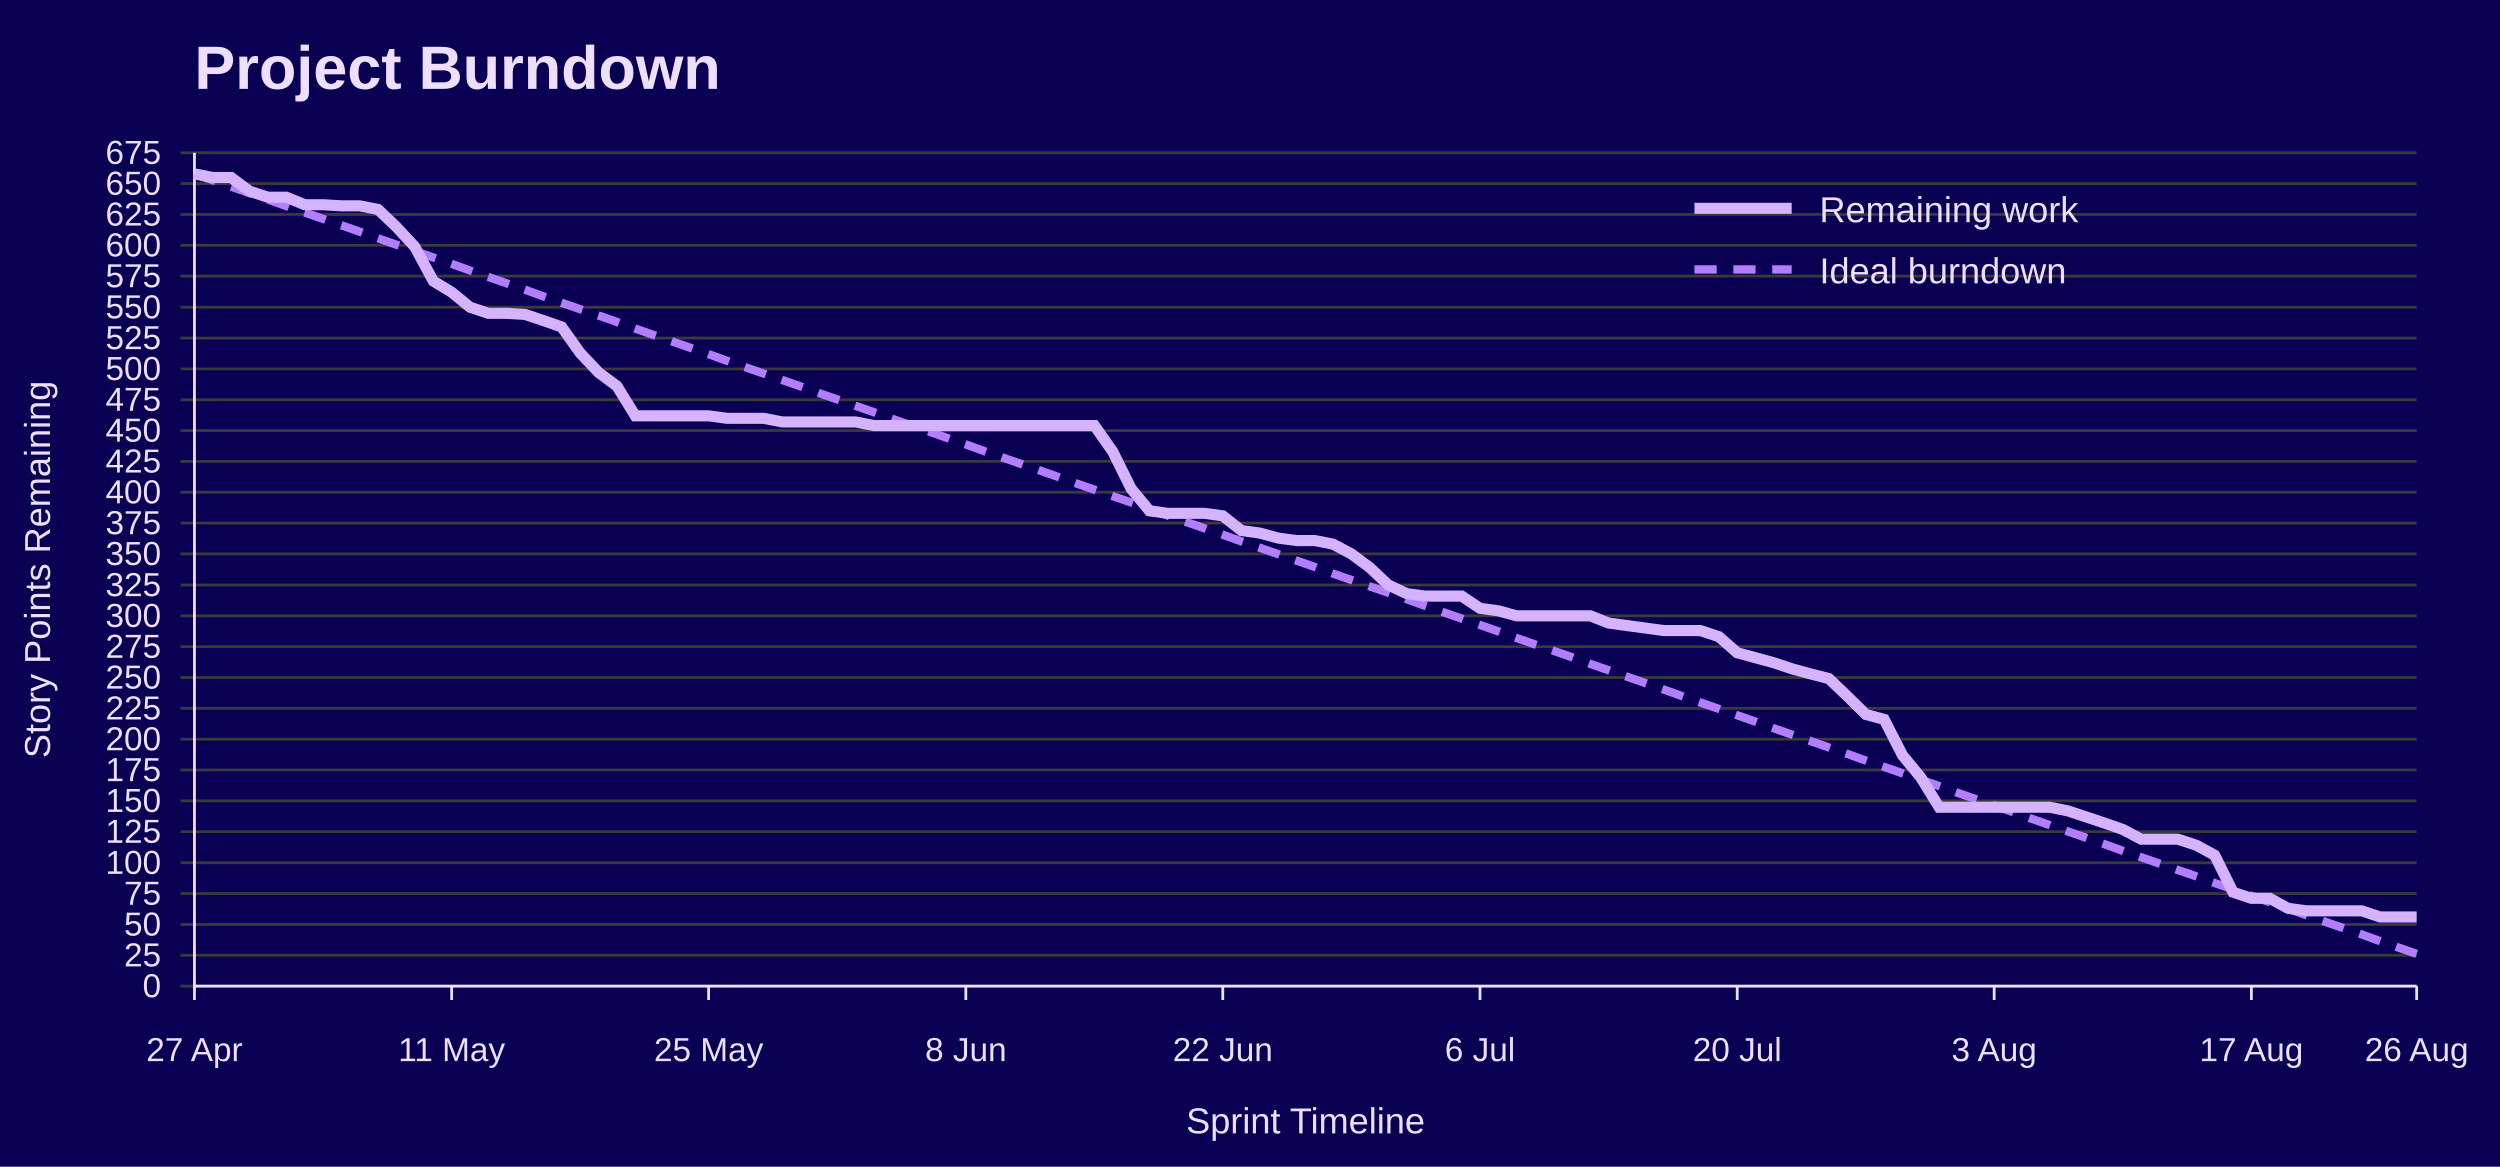
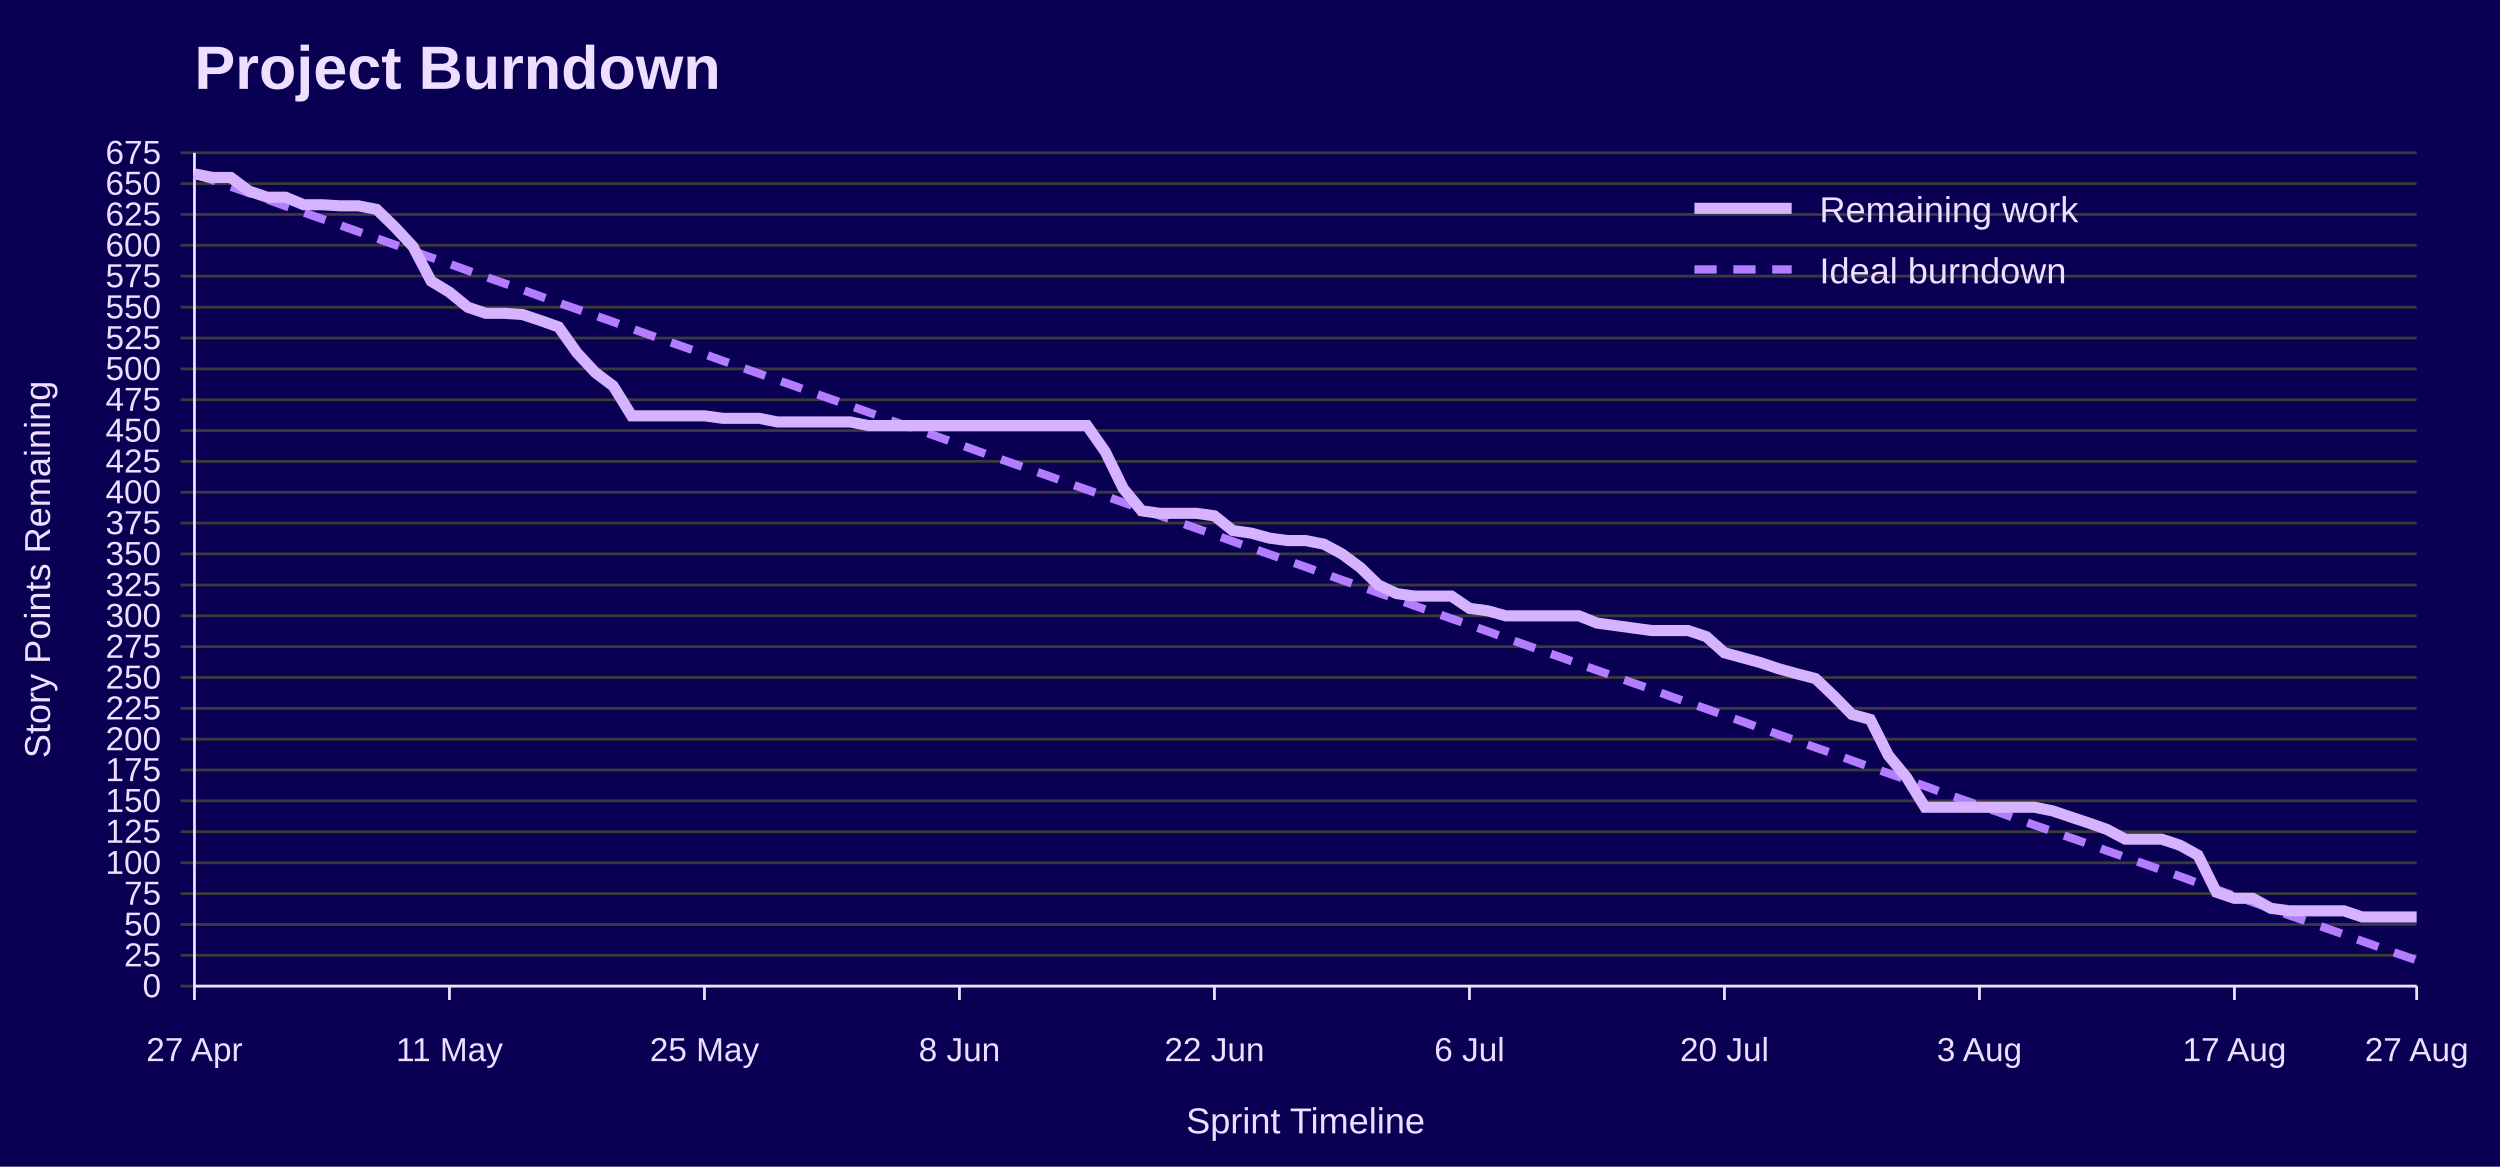
<svg xmlns="http://www.w3.org/2000/svg" width="900" height="420" viewBox="0 0 900 420" role="img" aria-labelledby="title desc">
  <rect width="100%" height="100%" fill="#090054" />
  <text x="70" y="32" font-family="Jost, Arial, Helvetica, sans-serif" font-size="22" font-weight="700" fill="#EEDEFF">Project Burndown</text>
  <line x1="65" y1="355.0" x2="870" y2="355.0" stroke="#3A3A3A" />
  <text x="58" y="359.0" font-family="Overpass, Arial, Helvetica, sans-serif" font-size="12" text-anchor="end" fill="#EEDEFF">0</text>
  <line x1="65" y1="343.9" x2="870" y2="343.9" stroke="#3A3A3A" />
  <text x="58" y="347.9" font-family="Overpass, Arial, Helvetica, sans-serif" font-size="12" text-anchor="end" fill="#EEDEFF">25</text>
  <line x1="65" y1="332.8" x2="870" y2="332.8" stroke="#3A3A3A" />
  <text x="58" y="336.8" font-family="Overpass, Arial, Helvetica, sans-serif" font-size="12" text-anchor="end" fill="#EEDEFF">50</text>
  <line x1="65" y1="321.7" x2="870" y2="321.7" stroke="#3A3A3A" />
  <text x="58" y="325.7" font-family="Overpass, Arial, Helvetica, sans-serif" font-size="12" text-anchor="end" fill="#EEDEFF">75</text>
  <line x1="65" y1="310.6" x2="870" y2="310.6" stroke="#3A3A3A" />
  <text x="58" y="314.6" font-family="Overpass, Arial, Helvetica, sans-serif" font-size="12" text-anchor="end" fill="#EEDEFF">100</text>
  <line x1="65" y1="299.4" x2="870" y2="299.4" stroke="#3A3A3A" />
  <text x="58" y="303.4" font-family="Overpass, Arial, Helvetica, sans-serif" font-size="12" text-anchor="end" fill="#EEDEFF">125</text>
  <line x1="65" y1="288.3" x2="870" y2="288.3" stroke="#3A3A3A" />
  <text x="58" y="292.3" font-family="Overpass, Arial, Helvetica, sans-serif" font-size="12" text-anchor="end" fill="#EEDEFF">150</text>
  <line x1="65" y1="277.2" x2="870" y2="277.2" stroke="#3A3A3A" />
  <text x="58" y="281.2" font-family="Overpass, Arial, Helvetica, sans-serif" font-size="12" text-anchor="end" fill="#EEDEFF">175</text>
  <line x1="65" y1="266.1" x2="870" y2="266.1" stroke="#3A3A3A" />
  <text x="58" y="270.1" font-family="Overpass, Arial, Helvetica, sans-serif" font-size="12" text-anchor="end" fill="#EEDEFF">200</text>
  <line x1="65" y1="255.0" x2="870" y2="255.0" stroke="#3A3A3A" />
  <text x="58" y="259.0" font-family="Overpass, Arial, Helvetica, sans-serif" font-size="12" text-anchor="end" fill="#EEDEFF">225</text>
  <line x1="65" y1="243.9" x2="870" y2="243.9" stroke="#3A3A3A" />
  <text x="58" y="247.9" font-family="Overpass, Arial, Helvetica, sans-serif" font-size="12" text-anchor="end" fill="#EEDEFF">250</text>
  <line x1="65" y1="232.8" x2="870" y2="232.8" stroke="#3A3A3A" />
  <text x="58" y="236.8" font-family="Overpass, Arial, Helvetica, sans-serif" font-size="12" text-anchor="end" fill="#EEDEFF">275</text>
  <line x1="65" y1="221.7" x2="870" y2="221.7" stroke="#3A3A3A" />
  <text x="58" y="225.7" font-family="Overpass, Arial, Helvetica, sans-serif" font-size="12" text-anchor="end" fill="#EEDEFF">300</text>
  <line x1="65" y1="210.6" x2="870" y2="210.6" stroke="#3A3A3A" />
  <text x="58" y="214.6" font-family="Overpass, Arial, Helvetica, sans-serif" font-size="12" text-anchor="end" fill="#EEDEFF">325</text>
  <line x1="65" y1="199.4" x2="870" y2="199.4" stroke="#3A3A3A" />
  <text x="58" y="203.4" font-family="Overpass, Arial, Helvetica, sans-serif" font-size="12" text-anchor="end" fill="#EEDEFF">350</text>
  <line x1="65" y1="188.3" x2="870" y2="188.3" stroke="#3A3A3A" />
  <text x="58" y="192.3" font-family="Overpass, Arial, Helvetica, sans-serif" font-size="12" text-anchor="end" fill="#EEDEFF">375</text>
  <line x1="65" y1="177.2" x2="870" y2="177.2" stroke="#3A3A3A" />
  <text x="58" y="181.2" font-family="Overpass, Arial, Helvetica, sans-serif" font-size="12" text-anchor="end" fill="#EEDEFF">400</text>
  <line x1="65" y1="166.1" x2="870" y2="166.1" stroke="#3A3A3A" />
  <text x="58" y="170.1" font-family="Overpass, Arial, Helvetica, sans-serif" font-size="12" text-anchor="end" fill="#EEDEFF">425</text>
  <line x1="65" y1="155.0" x2="870" y2="155.0" stroke="#3A3A3A" />
  <text x="58" y="159.0" font-family="Overpass, Arial, Helvetica, sans-serif" font-size="12" text-anchor="end" fill="#EEDEFF">450</text>
  <line x1="65" y1="143.9" x2="870" y2="143.9" stroke="#3A3A3A" />
  <text x="58" y="147.9" font-family="Overpass, Arial, Helvetica, sans-serif" font-size="12" text-anchor="end" fill="#EEDEFF">475</text>
  <line x1="65" y1="132.8" x2="870" y2="132.8" stroke="#3A3A3A" />
  <text x="58" y="136.8" font-family="Overpass, Arial, Helvetica, sans-serif" font-size="12" text-anchor="end" fill="#EEDEFF">500</text>
  <line x1="65" y1="121.7" x2="870" y2="121.7" stroke="#3A3A3A" />
  <text x="58" y="125.7" font-family="Overpass, Arial, Helvetica, sans-serif" font-size="12" text-anchor="end" fill="#EEDEFF">525</text>
  <line x1="65" y1="110.6" x2="870" y2="110.6" stroke="#3A3A3A" />
  <text x="58" y="114.6" font-family="Overpass, Arial, Helvetica, sans-serif" font-size="12" text-anchor="end" fill="#EEDEFF">550</text>
  <line x1="65" y1="99.4" x2="870" y2="99.4" stroke="#3A3A3A" />
  <text x="58" y="103.4" font-family="Overpass, Arial, Helvetica, sans-serif" font-size="12" text-anchor="end" fill="#EEDEFF">575</text>
  <line x1="65" y1="88.3" x2="870" y2="88.3" stroke="#3A3A3A" />
  <text x="58" y="92.3" font-family="Overpass, Arial, Helvetica, sans-serif" font-size="12" text-anchor="end" fill="#EEDEFF">600</text>
  <line x1="65" y1="77.2" x2="870" y2="77.2" stroke="#3A3A3A" />
  <text x="58" y="81.2" font-family="Overpass, Arial, Helvetica, sans-serif" font-size="12" text-anchor="end" fill="#EEDEFF">625</text>
  <line x1="65" y1="66.1" x2="870" y2="66.1" stroke="#3A3A3A" />
  <text x="58" y="70.1" font-family="Overpass, Arial, Helvetica, sans-serif" font-size="12" text-anchor="end" fill="#EEDEFF">650</text>
  <line x1="65" y1="55.0" x2="870" y2="55.0" stroke="#3A3A3A" />
  <text x="58" y="59.0" font-family="Overpass, Arial, Helvetica, sans-serif" font-size="12" text-anchor="end" fill="#EEDEFF">675</text>
  <line x1="70.0" y1="355" x2="70.0" y2="360" stroke="#EEDEFF" />
  <text x="70.0" y="382" font-family="Overpass, Arial, Helvetica, sans-serif" font-size="12" text-anchor="middle" fill="#EEDEFF">27 Apr</text>
-   <line x1="162.6" y1="355" x2="162.6" y2="360" stroke="#EEDEFF" />
-   <text x="162.6" y="382" font-family="Overpass, Arial, Helvetica, sans-serif" font-size="12" text-anchor="middle" fill="#EEDEFF">11 May</text>
-   <line x1="255.1" y1="355" x2="255.1" y2="360" stroke="#EEDEFF" />
-   <text x="255.1" y="382" font-family="Overpass, Arial, Helvetica, sans-serif" font-size="12" text-anchor="middle" fill="#EEDEFF">25 May</text>
-   <line x1="347.7" y1="355" x2="347.7" y2="360" stroke="#EEDEFF" />
-   <text x="347.7" y="382" font-family="Overpass, Arial, Helvetica, sans-serif" font-size="12" text-anchor="middle" fill="#EEDEFF">8 Jun</text>
-   <line x1="440.2" y1="355" x2="440.2" y2="360" stroke="#EEDEFF" />
-   <text x="440.2" y="382" font-family="Overpass, Arial, Helvetica, sans-serif" font-size="12" text-anchor="middle" fill="#EEDEFF">22 Jun</text>
-   <line x1="532.8" y1="355" x2="532.8" y2="360" stroke="#EEDEFF" />
-   <text x="532.8" y="382" font-family="Overpass, Arial, Helvetica, sans-serif" font-size="12" text-anchor="middle" fill="#EEDEFF">6 Jul</text>
-   <line x1="625.4" y1="355" x2="625.4" y2="360" stroke="#EEDEFF" />
-   <text x="625.4" y="382" font-family="Overpass, Arial, Helvetica, sans-serif" font-size="12" text-anchor="middle" fill="#EEDEFF">20 Jul</text>
-   <line x1="717.9" y1="355" x2="717.9" y2="360" stroke="#EEDEFF" />
-   <text x="717.9" y="382" font-family="Overpass, Arial, Helvetica, sans-serif" font-size="12" text-anchor="middle" fill="#EEDEFF">3 Aug</text>
-   <line x1="810.5" y1="355" x2="810.5" y2="360" stroke="#EEDEFF" />
-   <text x="810.5" y="382" font-family="Overpass, Arial, Helvetica, sans-serif" font-size="12" text-anchor="middle" fill="#EEDEFF">17 Aug</text>
+   <line x1="161.8" y1="355" x2="161.8" y2="360" stroke="#EEDEFF" />
+   <text x="161.8" y="382" font-family="Overpass, Arial, Helvetica, sans-serif" font-size="12" text-anchor="middle" fill="#EEDEFF">11 May</text>
+   <line x1="253.6" y1="355" x2="253.6" y2="360" stroke="#EEDEFF" />
+   <text x="253.6" y="382" font-family="Overpass, Arial, Helvetica, sans-serif" font-size="12" text-anchor="middle" fill="#EEDEFF">25 May</text>
+   <line x1="345.4" y1="355" x2="345.4" y2="360" stroke="#EEDEFF" />
+   <text x="345.4" y="382" font-family="Overpass, Arial, Helvetica, sans-serif" font-size="12" text-anchor="middle" fill="#EEDEFF">8 Jun</text>
+   <line x1="437.2" y1="355" x2="437.2" y2="360" stroke="#EEDEFF" />
+   <text x="437.2" y="382" font-family="Overpass, Arial, Helvetica, sans-serif" font-size="12" text-anchor="middle" fill="#EEDEFF">22 Jun</text>
+   <line x1="529.0" y1="355" x2="529.0" y2="360" stroke="#EEDEFF" />
+   <text x="529.0" y="382" font-family="Overpass, Arial, Helvetica, sans-serif" font-size="12" text-anchor="middle" fill="#EEDEFF">6 Jul</text>
+   <line x1="620.8" y1="355" x2="620.8" y2="360" stroke="#EEDEFF" />
+   <text x="620.8" y="382" font-family="Overpass, Arial, Helvetica, sans-serif" font-size="12" text-anchor="middle" fill="#EEDEFF">20 Jul</text>
+   <line x1="712.6" y1="355" x2="712.6" y2="360" stroke="#EEDEFF" />
+   <text x="712.6" y="382" font-family="Overpass, Arial, Helvetica, sans-serif" font-size="12" text-anchor="middle" fill="#EEDEFF">3 Aug</text>
+   <line x1="804.4" y1="355" x2="804.4" y2="360" stroke="#EEDEFF" />
+   <text x="804.4" y="382" font-family="Overpass, Arial, Helvetica, sans-serif" font-size="12" text-anchor="middle" fill="#EEDEFF">17 Aug</text>
  <line x1="870.0" y1="355" x2="870.0" y2="360" stroke="#EEDEFF" />
-   <text x="870.0" y="382" font-family="Overpass, Arial, Helvetica, sans-serif" font-size="12" text-anchor="middle" fill="#EEDEFF">26 Aug</text>
+   <text x="870.0" y="382" font-family="Overpass, Arial, Helvetica, sans-serif" font-size="12" text-anchor="middle" fill="#EEDEFF">27 Aug</text>
  <line x1="70" y1="55" x2="70" y2="355" stroke="#EEDEFF" />
  <line x1="70" y1="355" x2="870" y2="355" stroke="#EEDEFF" />
  <text x="18" y="205.0" font-family="Overpass, Arial, Helvetica, sans-serif" font-size="13" text-anchor="middle" transform="rotate(-90 18 205.0)" fill="#EEDEFF">Story Points Remaining</text>
  <text x="470.0" y="408" font-family="Overpass, Arial, Helvetica, sans-serif" font-size="13" text-anchor="middle" fill="#EEDEFF">Sprint Timeline</text>
-   <polyline points="70.0,62.6 76.6,64.9 83.2,67.2 89.8,69.5 96.4,71.8 103.1,74.2 109.7,76.5 116.3,78.8 122.9,81.1 129.5,83.4 136.1,85.8 142.7,88.1 149.3,90.4 156.0,92.7 162.6,95.0 169.2,97.4 175.8,99.7 182.4,102.0 189.0,104.3 195.6,106.7 202.2,109.0 208.8,111.3 215.5,113.6 222.1,115.9 228.7,118.3 235.3,120.6 241.9,122.9 248.5,125.2 255.1,127.5 261.7,129.9 268.3,132.2 275.0,134.5 281.6,136.8 288.2,139.1 294.8,141.5 301.4,143.8 308.0,146.1 314.6,148.4 321.2,150.8 327.9,153.1 334.5,155.4 341.1,157.7 347.7,160.0 354.3,162.4 360.9,164.7 367.5,167.0 374.1,169.3 380.7,171.6 387.4,174.0 394.0,176.3 400.6,178.6 407.2,180.9 413.8,183.2 420.4,185.6 427.0,187.9 433.6,190.2 440.2,192.5 446.9,194.9 453.5,197.2 460.1,199.5 466.7,201.8 473.3,204.1 479.9,206.5 486.5,208.8 493.1,211.1 499.8,213.4 506.4,215.7 513.0,218.1 519.6,220.4 526.2,222.7 532.8,225.0 539.4,227.3 546.0,229.7 552.6,232.0 559.3,234.3 565.9,236.6 572.5,239.0 579.1,241.3 585.7,243.6 592.3,245.9 598.9,248.2 605.5,250.6 612.1,252.9 618.8,255.2 625.4,257.5 632.0,259.8 638.6,262.2 645.2,264.5 651.8,266.8 658.4,269.1 665.0,271.4 671.7,273.8 678.3,276.1 684.9,278.4 691.5,280.7 698.1,283.0 704.7,285.4 711.3,287.7 717.9,290.0 724.5,292.3 731.2,294.7 737.8,297.0 744.4,299.3 751.0,301.6 757.6,303.9 764.2,306.3 770.8,308.6 777.4,310.9 784.0,313.2 790.7,315.5 797.3,317.9 803.9,320.2 810.5,322.5 817.1,324.8 823.7,327.1 830.3,329.5 836.9,331.8 843.6,334.1 850.2,336.4 856.8,338.8 863.4,341.1 870.0,343.4" fill="none" stroke="#B37DFF" stroke-width="3" stroke-dasharray="8 6" />
-   <polyline points="70.0,62.6 76.6,63.9 83.2,63.9 89.8,68.8 96.4,71.0 103.1,71.0 109.7,73.7 116.3,73.7 122.9,74.1 129.5,74.1 136.1,75.4 142.7,81.7 149.3,88.8 156.0,101.2 162.6,105.2 169.2,110.6 175.8,112.8 182.4,112.8 189.0,113.2 195.6,115.4 202.2,117.7 208.8,127.0 215.5,134.1 222.1,139.0 228.7,149.7 235.3,149.7 241.9,149.7 248.5,149.7 255.1,149.7 261.7,150.6 268.3,150.6 275.0,150.6 281.6,151.9 288.2,151.9 294.8,151.9 301.4,151.9 308.0,151.9 314.6,153.2 321.2,153.2 327.9,153.2 334.5,153.2 341.1,153.2 347.7,153.2 354.3,153.2 360.9,153.2 367.5,153.2 374.1,153.2 380.7,153.2 387.4,153.2 394.0,153.2 400.6,162.6 407.2,175.9 413.8,183.9 420.4,184.8 427.0,184.8 433.6,184.8 440.2,185.7 446.9,191.0 453.5,191.9 460.1,193.7 466.7,194.6 473.3,194.6 479.9,195.9 486.5,199.4 493.1,204.3 499.8,210.6 506.4,213.7 513.0,214.6 519.6,214.6 526.2,214.6 532.8,219.0 539.4,219.9 546.0,221.7 552.6,221.7 559.3,221.7 565.9,221.7 572.5,221.7 579.1,224.3 585.7,225.2 592.3,226.1 598.9,227.0 605.5,227.0 612.1,227.0 618.8,229.2 625.4,235.0 632.0,236.8 638.6,238.6 645.2,240.8 651.8,242.6 658.4,244.3 665.0,250.6 671.7,257.2 678.3,259.0 684.9,271.9 691.5,279.9 698.1,290.6 704.7,290.6 711.3,290.6 717.9,290.6 724.5,290.6 731.2,290.6 737.8,290.6 744.4,291.9 751.0,294.1 757.6,296.3 764.2,298.6 770.8,302.1 777.4,302.1 784.0,302.1 790.7,304.3 797.3,307.9 803.9,321.2 810.5,323.4 817.1,323.4 823.7,327.0 830.3,327.9 836.9,327.9 843.6,327.9 850.2,327.9 856.8,330.1 863.4,330.1 870.0,330.1" fill="none" stroke="#D6B3FF" stroke-width="4" />
+   <polyline points="70.0,62.6 76.6,64.9 83.1,67.2 89.7,69.5 96.2,71.8 102.8,74.2 109.3,76.5 115.9,78.8 122.5,81.1 129.0,83.4 135.6,85.8 142.1,88.1 148.7,90.4 155.2,92.7 161.8,95.0 168.4,97.4 174.9,99.7 181.5,102.0 188.0,104.3 194.6,106.7 201.1,109.0 207.7,111.3 214.3,113.6 220.8,115.9 227.4,118.3 233.9,120.6 240.5,122.9 247.0,125.2 253.6,127.5 260.2,129.9 266.7,132.2 273.3,134.5 279.8,136.8 286.4,139.1 293.0,141.5 299.5,143.8 306.1,146.1 312.6,148.4 319.2,150.8 325.7,153.1 332.3,155.4 338.9,157.7 345.4,160.0 352.0,162.4 358.5,164.7 365.1,167.0 371.6,169.3 378.2,171.6 384.8,174.0 391.3,176.3 397.9,178.6 404.4,180.9 411.0,183.2 417.5,185.6 424.1,187.9 430.7,190.2 437.2,192.5 443.8,194.9 450.3,197.2 456.9,199.5 463.4,201.8 470.0,204.1 476.6,206.5 483.1,208.8 489.7,211.1 496.2,213.4 502.8,215.7 509.3,218.1 515.9,220.4 522.5,222.7 529.0,225.0 535.6,227.3 542.1,229.7 548.7,232.0 555.2,234.3 561.8,236.6 568.4,239.0 574.9,241.3 581.5,243.6 588.0,245.9 594.6,248.2 601.1,250.6 607.7,252.9 614.3,255.2 620.8,257.5 627.4,259.8 633.9,262.2 640.5,264.5 647.0,266.8 653.6,269.1 660.2,271.4 666.7,273.8 673.3,276.1 679.8,278.4 686.4,280.7 693.0,283.0 699.5,285.4 706.1,287.7 712.6,290.0 719.2,292.3 725.7,294.7 732.3,297.0 738.9,299.3 745.4,301.6 752.0,303.9 758.5,306.3 765.1,308.6 771.6,310.9 778.2,313.2 784.8,315.5 791.3,317.9 797.9,320.2 804.4,322.5 811.0,324.8 817.5,327.1 824.1,329.5 830.7,331.8 837.2,334.1 843.8,336.4 850.3,338.8 856.9,341.1 863.4,343.4 870.0,345.7" fill="none" stroke="#B37DFF" stroke-width="3" stroke-dasharray="8 6" />
+   <polyline points="70.0,62.6 76.6,63.9 83.1,63.9 89.7,68.8 96.2,71.0 102.8,71.0 109.3,73.7 115.9,73.7 122.5,74.1 129.0,74.1 135.6,75.4 142.1,81.7 148.7,88.8 155.2,101.2 161.8,105.2 168.4,110.6 174.9,112.8 181.5,112.8 188.0,113.2 194.6,115.4 201.1,117.7 207.7,127.0 214.3,134.1 220.8,139.0 227.4,149.7 233.9,149.7 240.5,149.7 247.0,149.7 253.6,149.7 260.2,150.6 266.7,150.6 273.3,150.6 279.8,151.9 286.4,151.9 293.0,151.9 299.5,151.9 306.1,151.9 312.6,153.2 319.2,153.2 325.7,153.2 332.3,153.2 338.9,153.2 345.4,153.2 352.0,153.2 358.5,153.2 365.1,153.2 371.6,153.2 378.2,153.2 384.8,153.2 391.3,153.2 397.9,162.6 404.4,175.9 411.0,183.9 417.5,184.8 424.1,184.8 430.7,184.8 437.2,185.7 443.8,191.0 450.3,191.9 456.9,193.7 463.4,194.6 470.0,194.6 476.6,195.9 483.1,199.4 489.7,204.3 496.2,210.6 502.8,213.7 509.3,214.6 515.9,214.6 522.5,214.6 529.0,219.0 535.6,219.9 542.1,221.7 548.7,221.7 555.2,221.7 561.8,221.7 568.4,221.7 574.9,224.3 581.5,225.2 588.0,226.1 594.6,227.0 601.1,227.0 607.7,227.0 614.3,229.2 620.8,235.0 627.4,236.8 633.9,238.6 640.5,240.8 647.0,242.6 653.6,244.3 660.2,250.6 666.7,257.2 673.3,259.0 679.8,271.9 686.4,279.9 693.0,290.6 699.5,290.6 706.1,290.6 712.6,290.6 719.2,290.6 725.7,290.6 732.3,290.6 738.9,291.9 745.4,294.1 752.0,296.3 758.5,298.6 765.1,302.1 771.6,302.1 778.2,302.1 784.8,304.3 791.3,307.9 797.9,321.2 804.4,323.4 811.0,323.4 817.5,327.0 824.1,327.9 830.7,327.9 837.2,327.9 843.8,327.9 850.3,330.1 856.9,330.1 863.4,330.1 870.0,330.1" fill="none" stroke="#D6B3FF" stroke-width="4" />
  <line x1="610" y1="75" x2="645" y2="75" stroke="#D6B3FF" stroke-width="4" />
  <text x="655" y="80" font-family="Overpass, Arial, Helvetica, sans-serif" font-size="13" fill="#EEDEFF">Remaining work</text>
  <line x1="610" y1="97" x2="645" y2="97" stroke="#B37DFF" stroke-width="3" stroke-dasharray="8 6" />
  <text x="655" y="102" font-family="Overpass, Arial, Helvetica, sans-serif" font-size="13" fill="#EEDEFF">Ideal burndown</text>
</svg>
